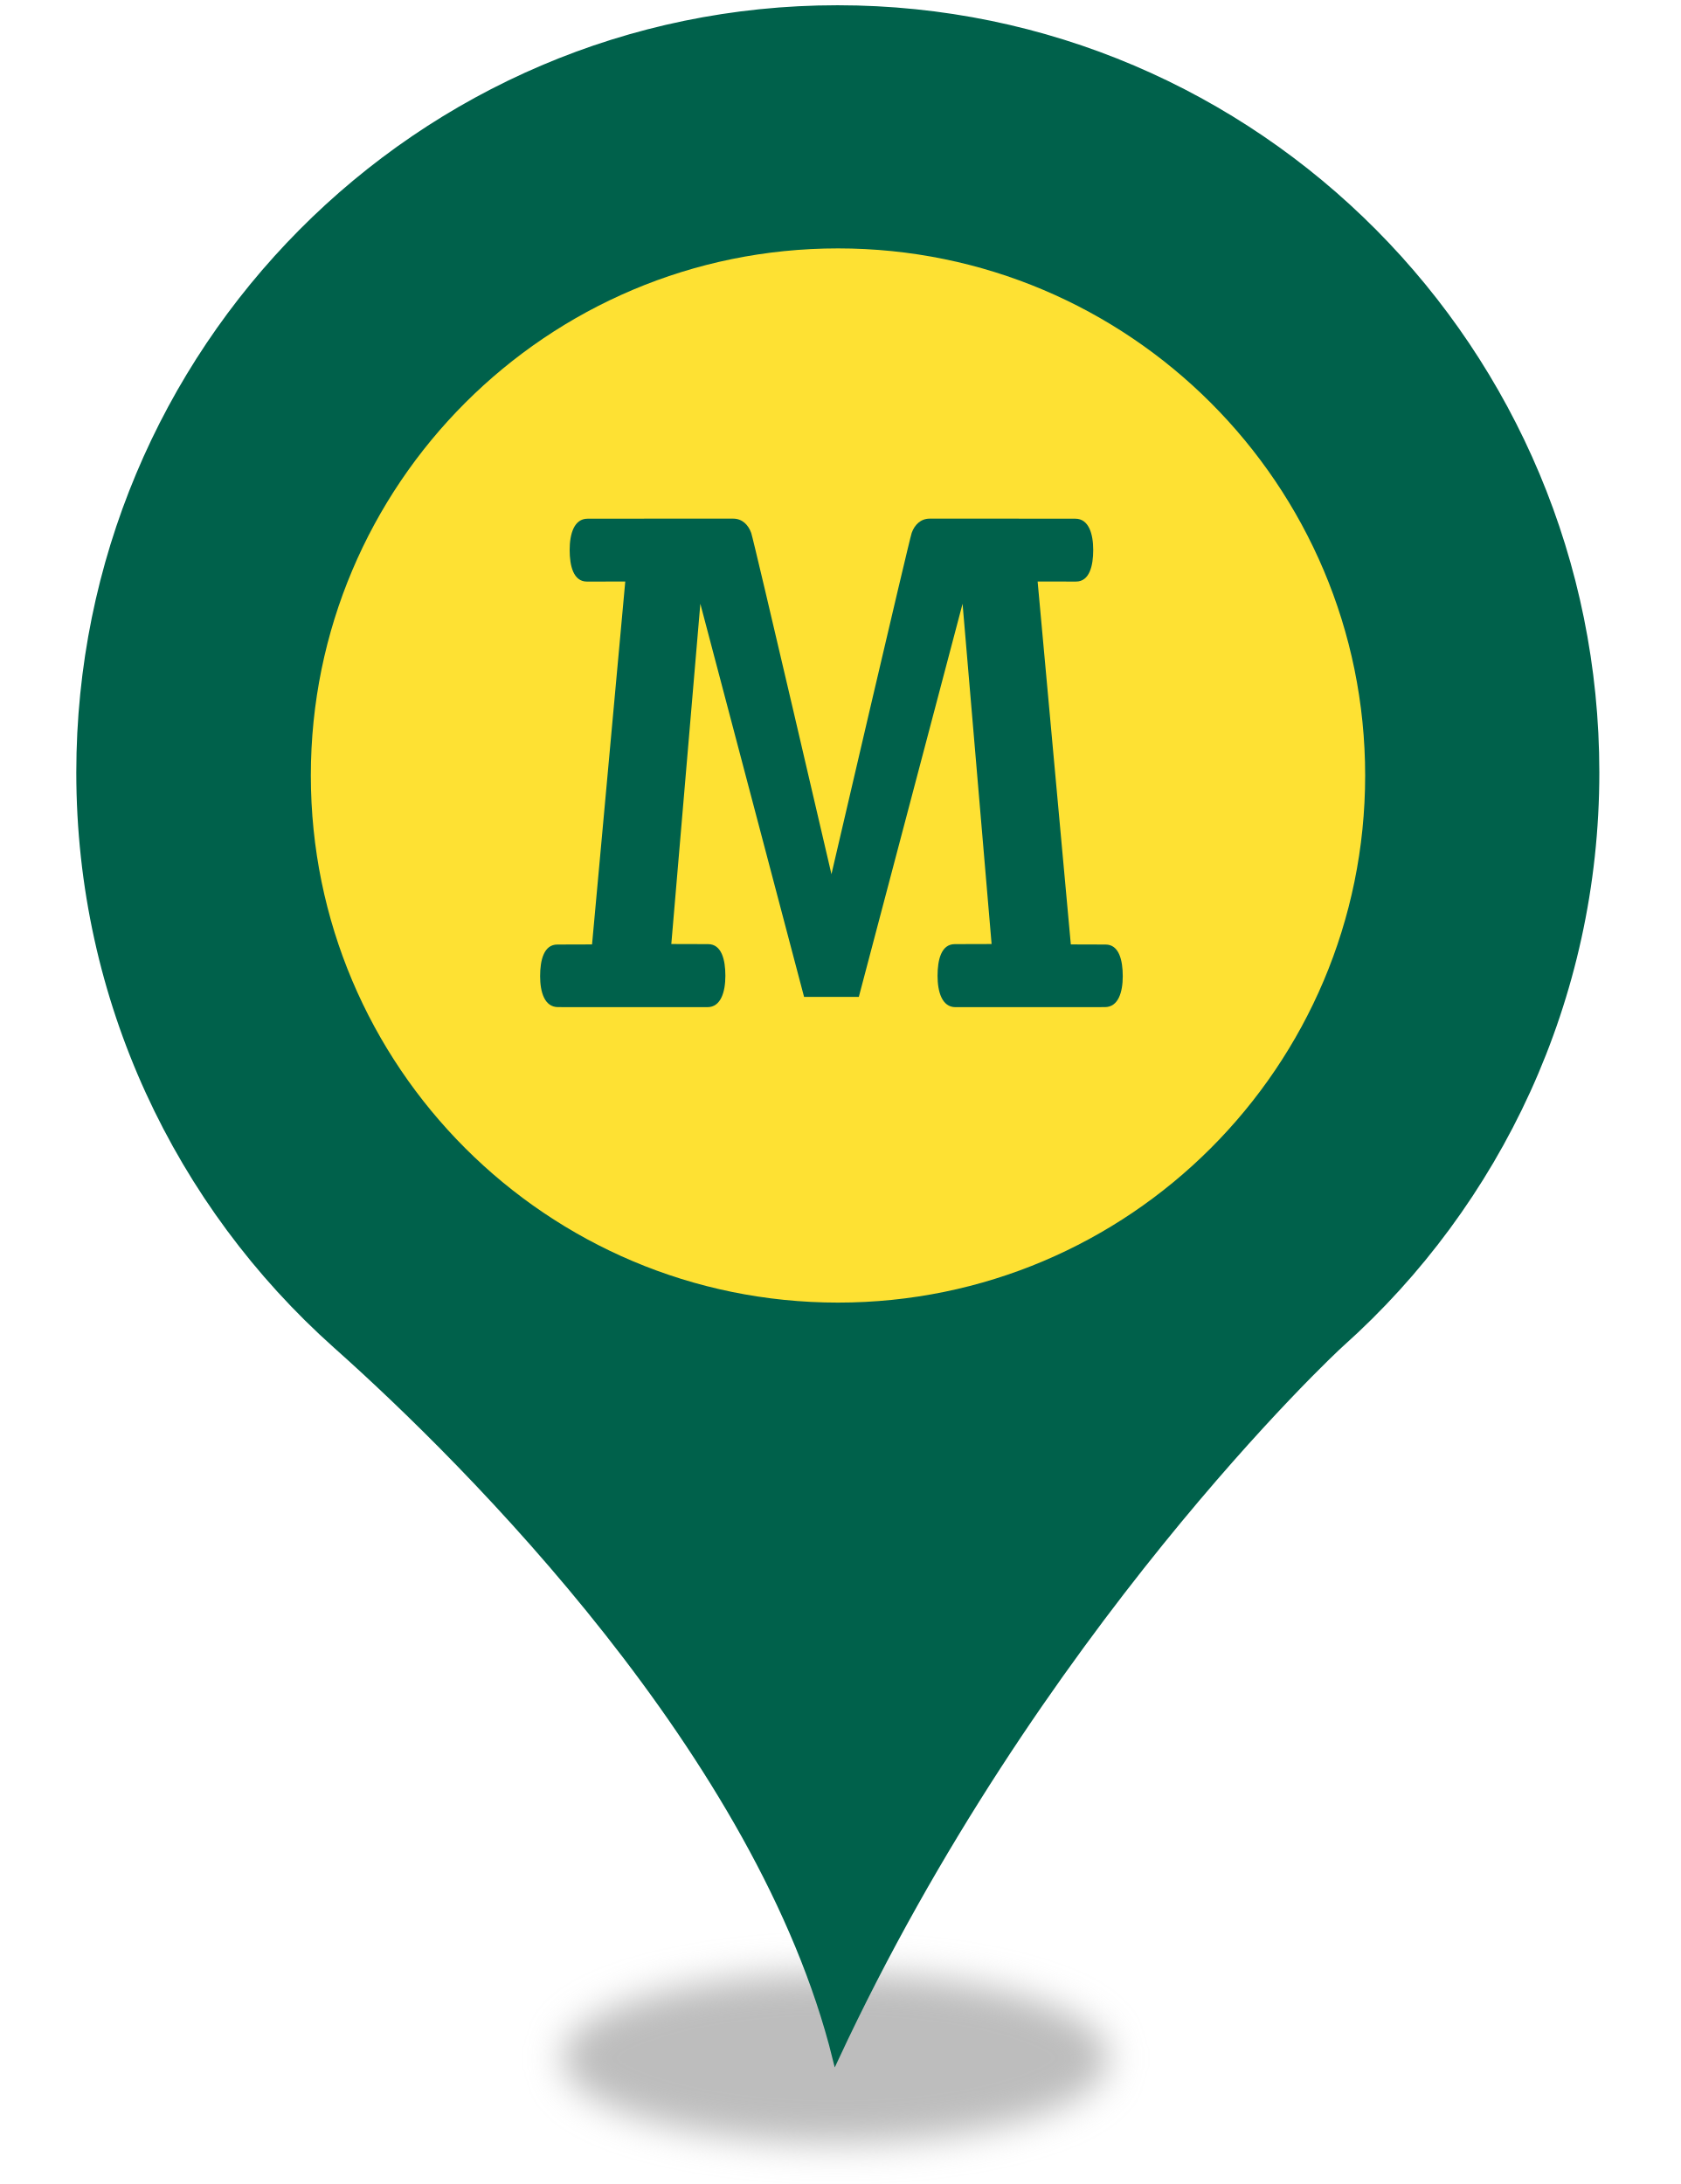
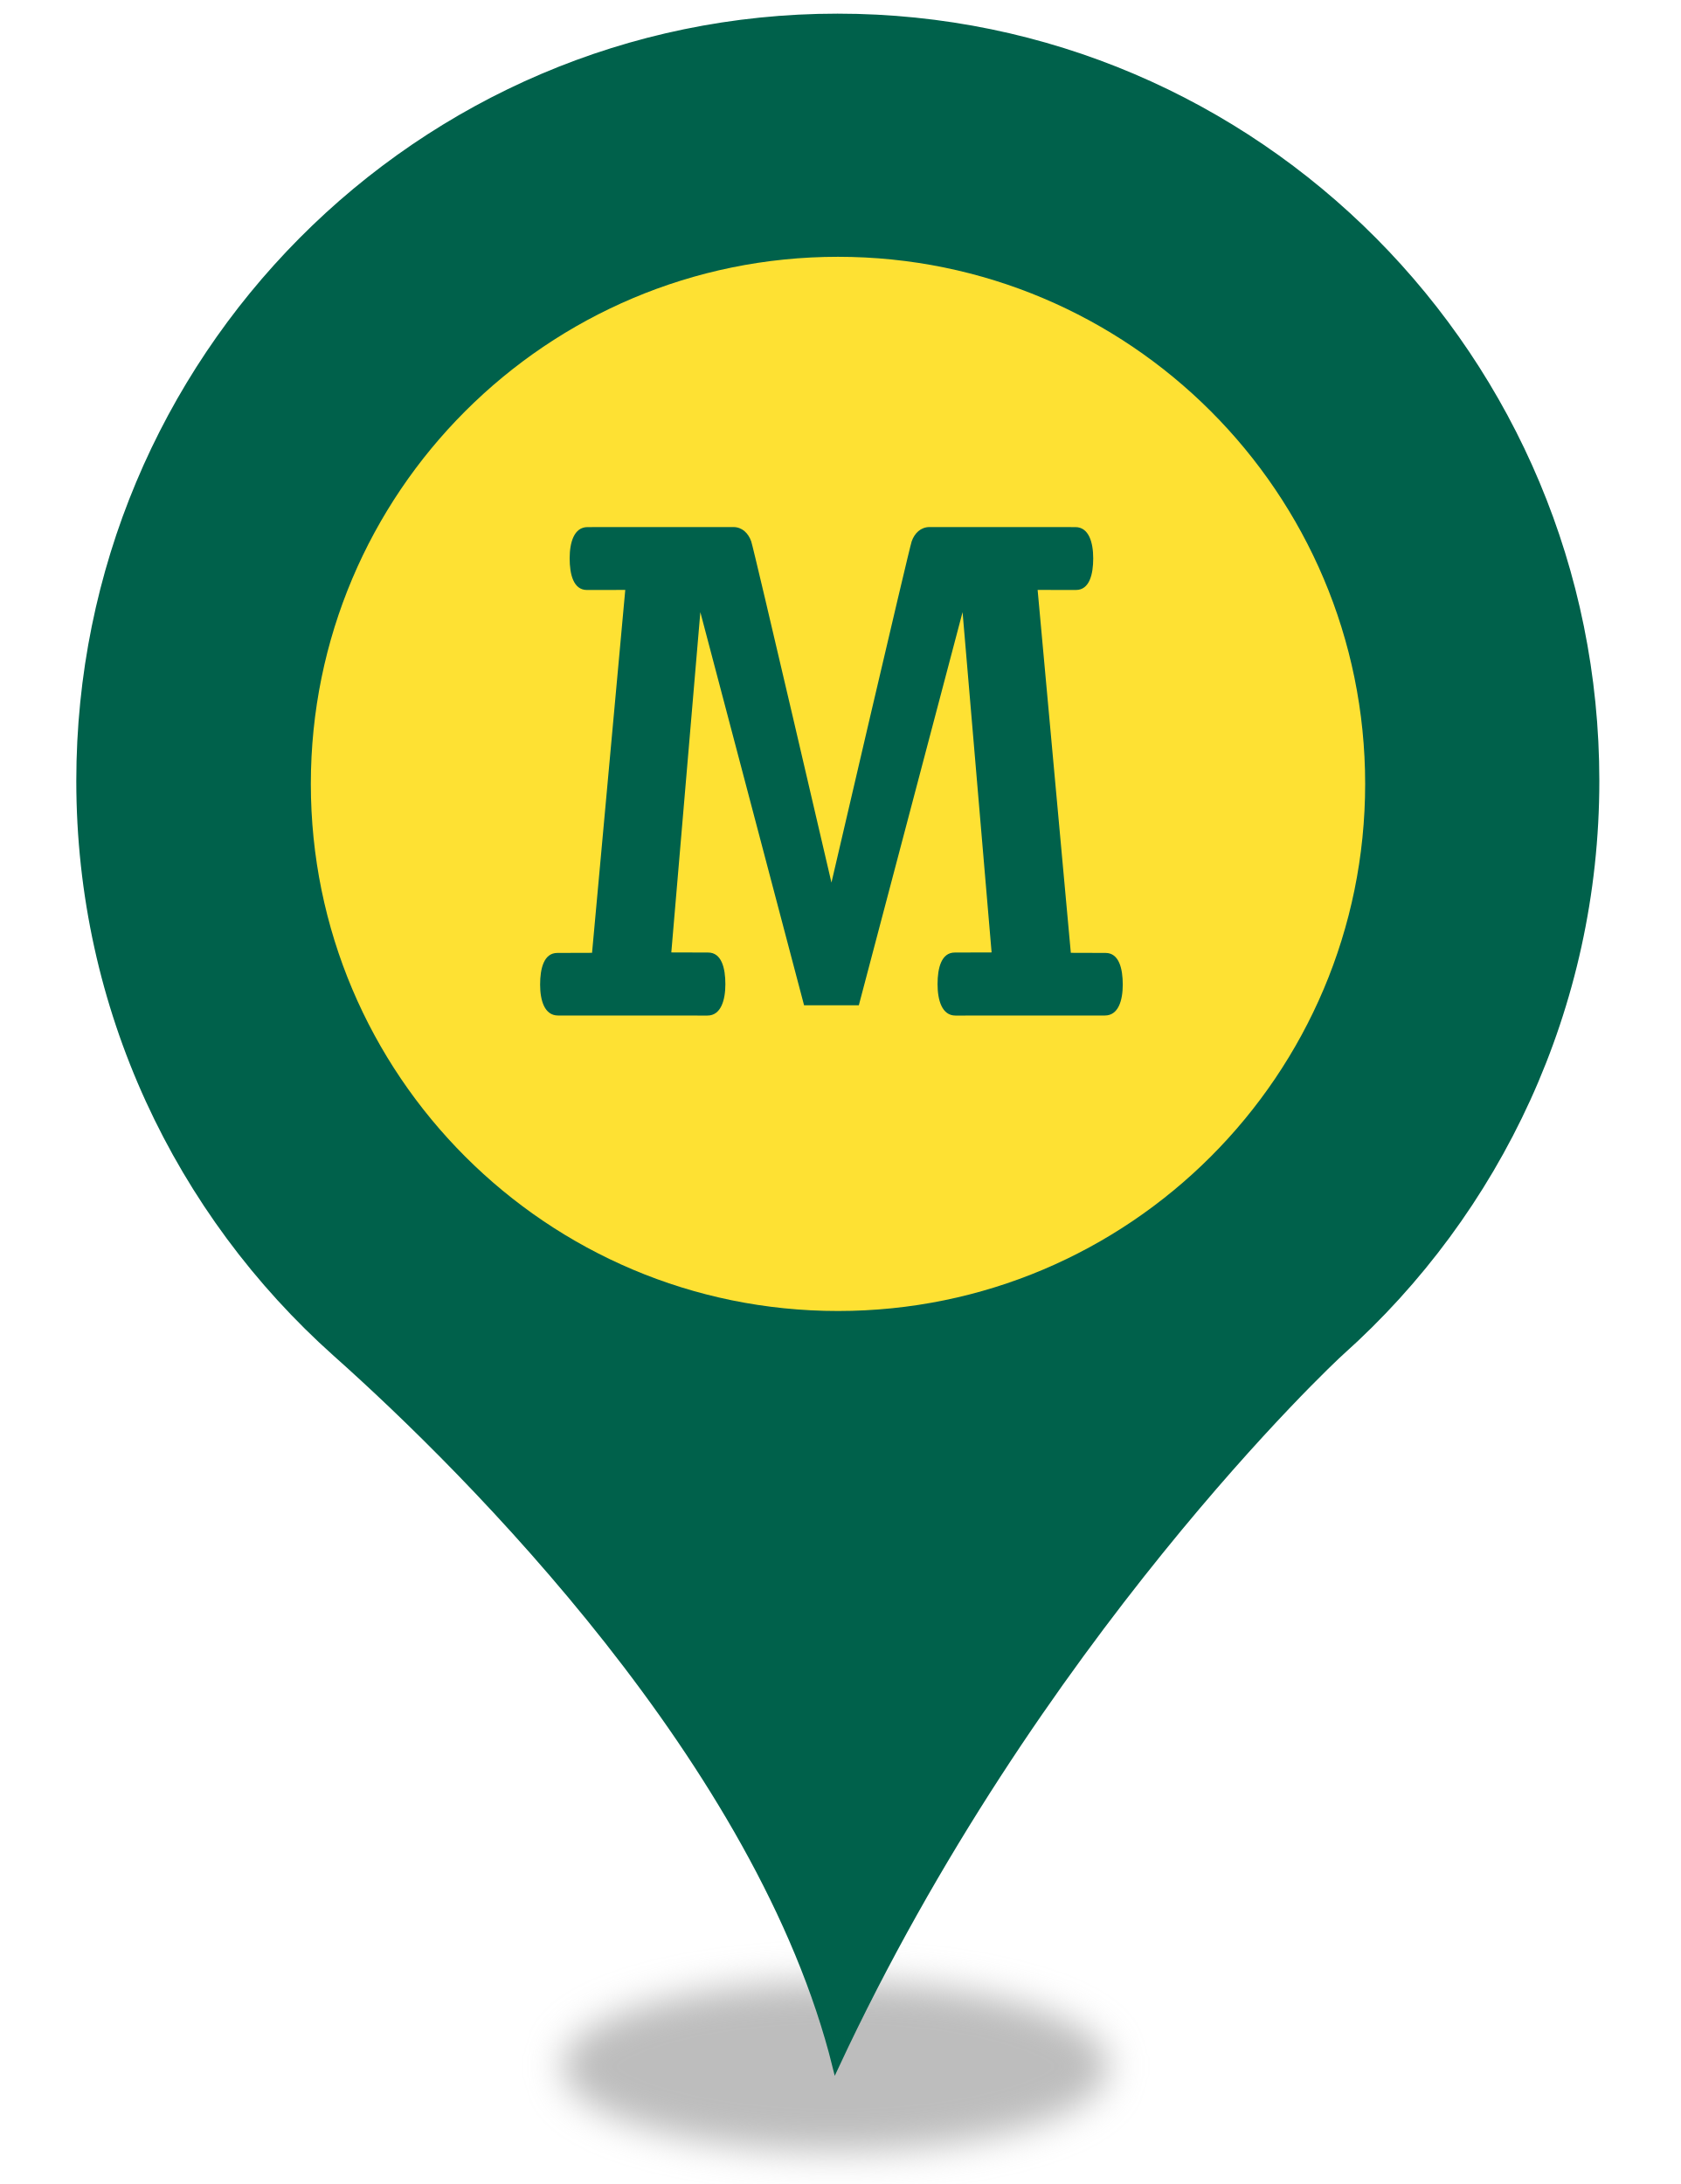
<svg xmlns="http://www.w3.org/2000/svg" style="isolation:isolate" viewBox="0 0 400 520" width="400pt" height="520pt">
  <defs>
-     <clipPath id="_clipPath_NgzsKdXnJ2xhJ20wgW30epLE6tslXzr7">
+     <clipPath id="_clipPath_CEw6TkMu0f4swog5erpbMkwTndE06UPh">
      <rect width="400" height="520" />
    </clipPath>
  </defs>
-   <g clip-path="url(#_clipPath_NgzsKdXnJ2xhJ20wgW30epLE6tslXzr7)">
+   <g clip-path="url(#_clipPath_CEw6TkMu0f4swog5erpbMkwTndE06UPh)">
    <g>
      <defs>
-         <filter id="ZEh61jC09jlU6Fo9LCkBraEla0GhVviH" x="-200%" y="-200%" width="400%" height="400%" filterUnits="objectBoundingBox" color-interpolation-filters="sRGB">
+         <filter id="DV2QqgzjtDMInRq4NzbltEZE9D3Ic68i" x="-200%" y="-200%" width="400%" height="400%" filterUnits="objectBoundingBox" color-interpolation-filters="sRGB">
          <feGaussianBlur stdDeviation="4.294" />
        </filter>
      </defs>
-       <g filter="url(#ZEh61jC09jlU6Fo9LCkBraEla0GhVviH)">
-         <ellipse vector-effect="non-scaling-stroke" cx="198.914" cy="490" rx="65" ry="20.167" fill="rgb(162,162,162)" fill-opacity="0.7" />
+       <g filter="url(#DV2QqgzjtDMInRq4NzbltEZE9D3Ic68i)">
+         <ellipse vector-effect="non-scaling-stroke" cx="198.914" cy="492" rx="65" ry="20.167" fill="rgb(162,162,162)" fill-opacity="0.7" />
      </g>
      <defs>
-         <filter id="QYkB1aelbsF3oNDva2wjJMDsEFHprSQ1" x="-200%" y="-200%" width="400%" height="400%" filterUnits="objectBoundingBox" color-interpolation-filters="sRGB">
+         <filter id="TSlgHwaIxQPVzDC2SMNalANnwhUi1l4H" x="-200%" y="-200%" width="400%" height="400%" filterUnits="objectBoundingBox" color-interpolation-filters="sRGB">
          <feGaussianBlur stdDeviation="0" />
        </filter>
      </defs>
-       <g filter="url(#QYkB1aelbsF3oNDva2wjJMDsEFHprSQ1)">
-         <path d=" M 18.914 183.931 C 18.914 83.382 99.774 2 199.384 2 C 299.14 2 380 83.382 380 183.931 C 380 237.891 356.562 286.544 319.355 319.863 C 317.304 321.633 246.405 388.124 198.944 490 C 181.073 417.906 111.785 348.613 79.998 320.306 C 42.498 286.839 18.914 238.186 18.914 183.931 Z  M 311.005 183.931" fill="rgb(0,97,75)" vector-effect="non-scaling-stroke" stroke-width="2" stroke="rgb(0,97,75)" stroke-linejoin="miter" stroke-linecap="butt" stroke-miterlimit="4" />
+       <g filter="url(#TSlgHwaIxQPVzDC2SMNalANnwhUi1l4H)">
+         <path d=" M 18.914 185.931 C 18.914 85.382 99.774 4 199.384 4 C 299.14 4 380 85.382 380 185.931 C 380 239.891 356.562 288.544 319.355 321.863 C 317.304 323.633 246.405 390.124 198.944 492 C 181.073 419.906 111.785 350.613 79.998 322.306 C 42.498 288.839 18.914 240.186 18.914 185.931 Z  M 311.005 185.931" fill="rgb(0,97,75)" vector-effect="non-scaling-stroke" stroke-width="2" stroke="rgb(0,97,75)" stroke-linejoin="miter" stroke-linecap="butt" stroke-miterlimit="4" />
      </g>
    </g>
-     <circle vector-effect="non-scaling-stroke" cx="199.5" cy="184.642" r="125.5" fill="rgb(254,225,51)" />
+     <circle vector-effect="non-scaling-stroke" cx="199.5" cy="186.642" r="125.5" fill="rgb(254,225,51)" />
    <g>
      <g>
-         <path d=" M 197.941 208.14 C 197.941 208.14 179.509 128.84 178.839 126.895 C 178.148 124.942 176.682 123.501 174.596 123.489 C 172.505 123.468 139.878 123.501 139.878 123.501 C 136.667 123.501 135.618 127.137 135.618 130.947 C 135.618 134.732 136.513 138.472 139.724 138.472 L 148.856 138.459 L 140.948 224.864 L 132.69 224.889 C 129.475 224.889 128.584 228.595 128.584 232.427 C 128.584 236.22 129.638 239.789 132.857 239.789 L 168.412 239.801 C 171.631 239.801 172.688 236.124 172.688 232.331 C 172.688 228.504 171.789 224.793 168.574 224.793 L 159.817 224.768 L 166.729 143.748 L 191.423 237.353 L 204.458 237.353 L 229.156 143.748 L 236.069 224.768 L 227.307 224.793 C 224.092 224.793 223.201 228.504 223.201 232.331 C 223.201 236.124 224.251 239.801 227.465 239.801 L 263.028 239.789 C 266.239 239.789 267.293 236.22 267.293 232.427 C 267.293 228.595 266.397 224.889 263.195 224.889 L 254.929 224.864 L 247.025 138.459 L 256.157 138.468 C 259.368 138.468 260.259 134.732 260.259 130.943 C 260.259 127.137 259.21 123.501 256.003 123.501 C 256.003 123.501 223.372 123.468 221.29 123.489 C 219.195 123.501 217.729 124.942 217.042 126.895 C 216.376 128.84 197.941 208.14 197.941 208.14 Z " fill="rgb(0,97,75)" />
+         <path d=" M 197.941 210.14 C 197.941 210.14 179.509 130.84 178.839 128.895 C 178.148 126.942 176.682 125.501 174.596 125.489 C 172.505 125.468 139.878 125.501 139.878 125.501 C 136.667 125.501 135.618 129.137 135.618 132.947 C 135.618 136.732 136.513 140.472 139.724 140.472 L 148.856 140.459 L 140.948 226.864 L 132.69 226.889 C 129.475 226.889 128.584 230.595 128.584 234.427 C 128.584 238.22 129.638 241.789 132.857 241.789 L 168.412 241.801 C 171.631 241.801 172.688 238.124 172.688 234.331 C 172.688 230.504 171.789 226.793 168.574 226.793 L 159.817 226.768 L 166.729 145.748 L 191.423 239.353 L 204.458 239.353 L 229.156 145.748 L 236.069 226.768 L 227.307 226.793 C 224.092 226.793 223.201 230.504 223.201 234.331 C 223.201 238.124 224.251 241.801 227.465 241.801 L 263.028 241.789 C 266.239 241.789 267.293 238.22 267.293 234.427 C 267.293 230.595 266.397 226.889 263.195 226.889 L 254.929 226.864 L 247.025 140.459 L 256.157 140.468 C 259.368 140.468 260.259 136.732 260.259 132.943 C 260.259 129.137 259.21 125.501 256.003 125.501 C 256.003 125.501 223.372 125.468 221.29 125.489 C 219.195 125.501 217.729 126.942 217.042 128.895 C 216.376 130.84 197.941 210.14 197.941 210.14 Z " fill="rgb(0,97,75)" />
      </g>
    </g>
  </g>
</svg>
